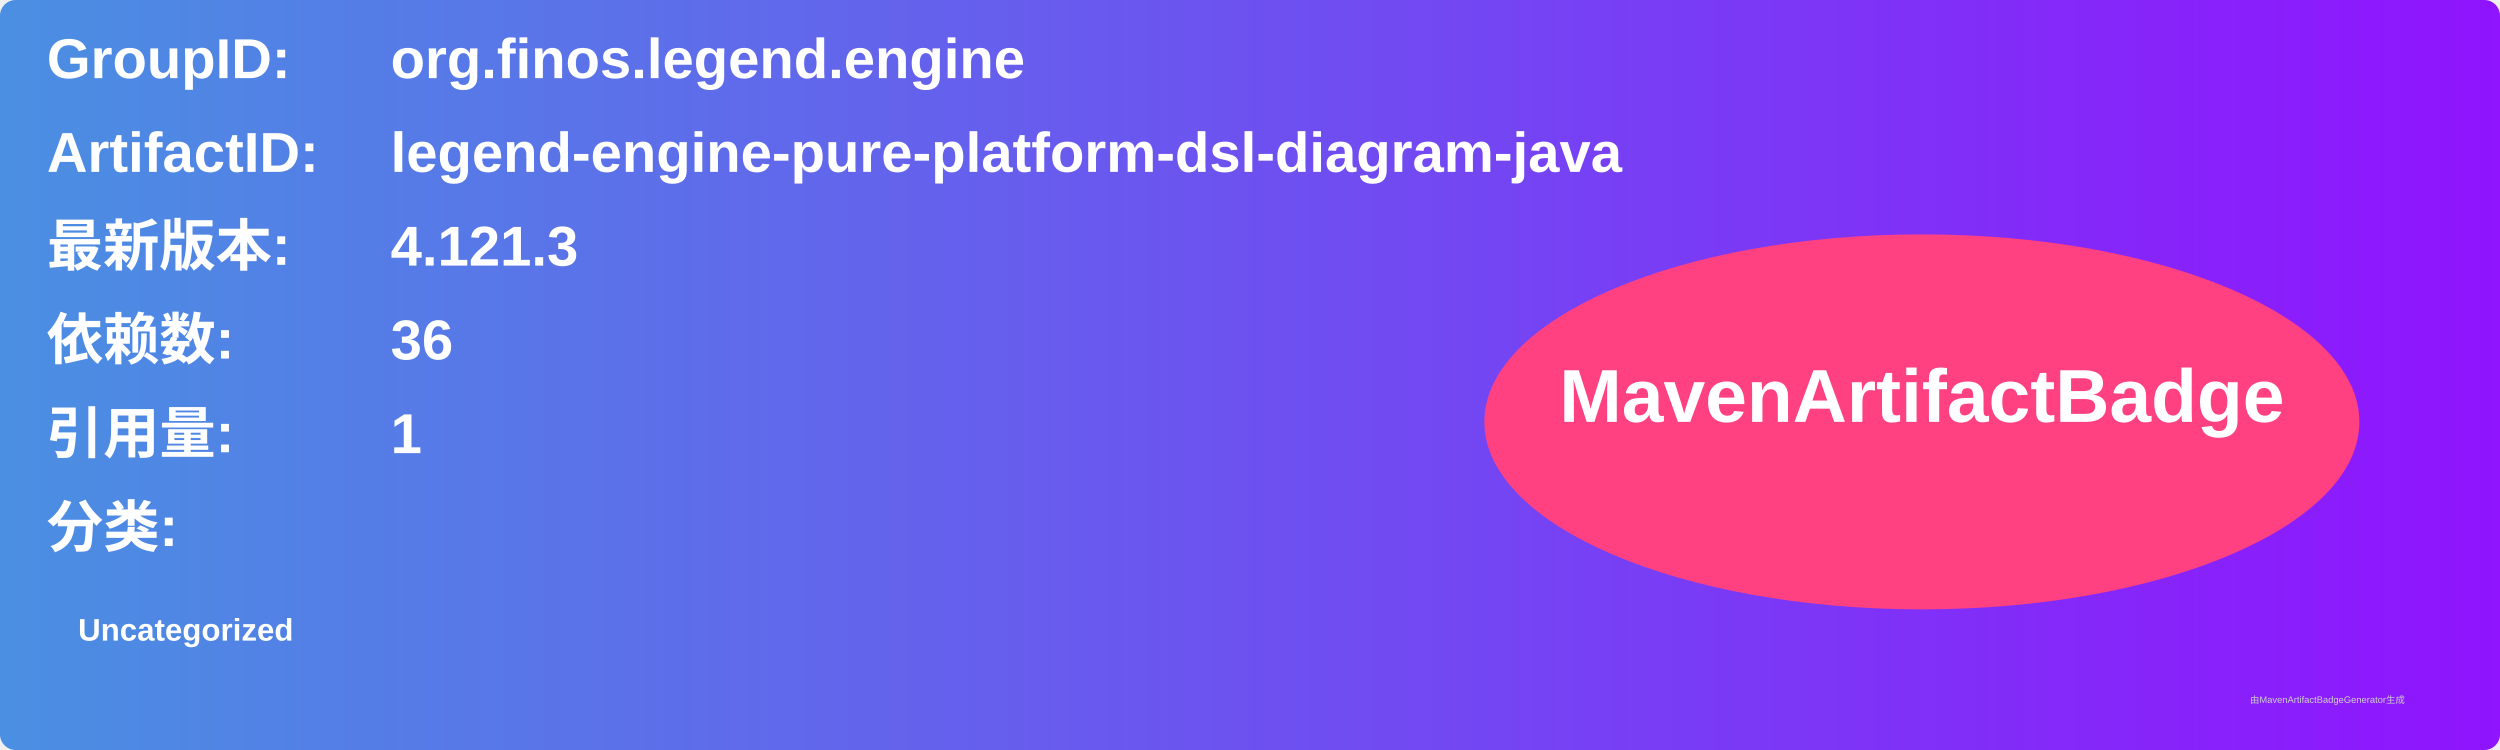
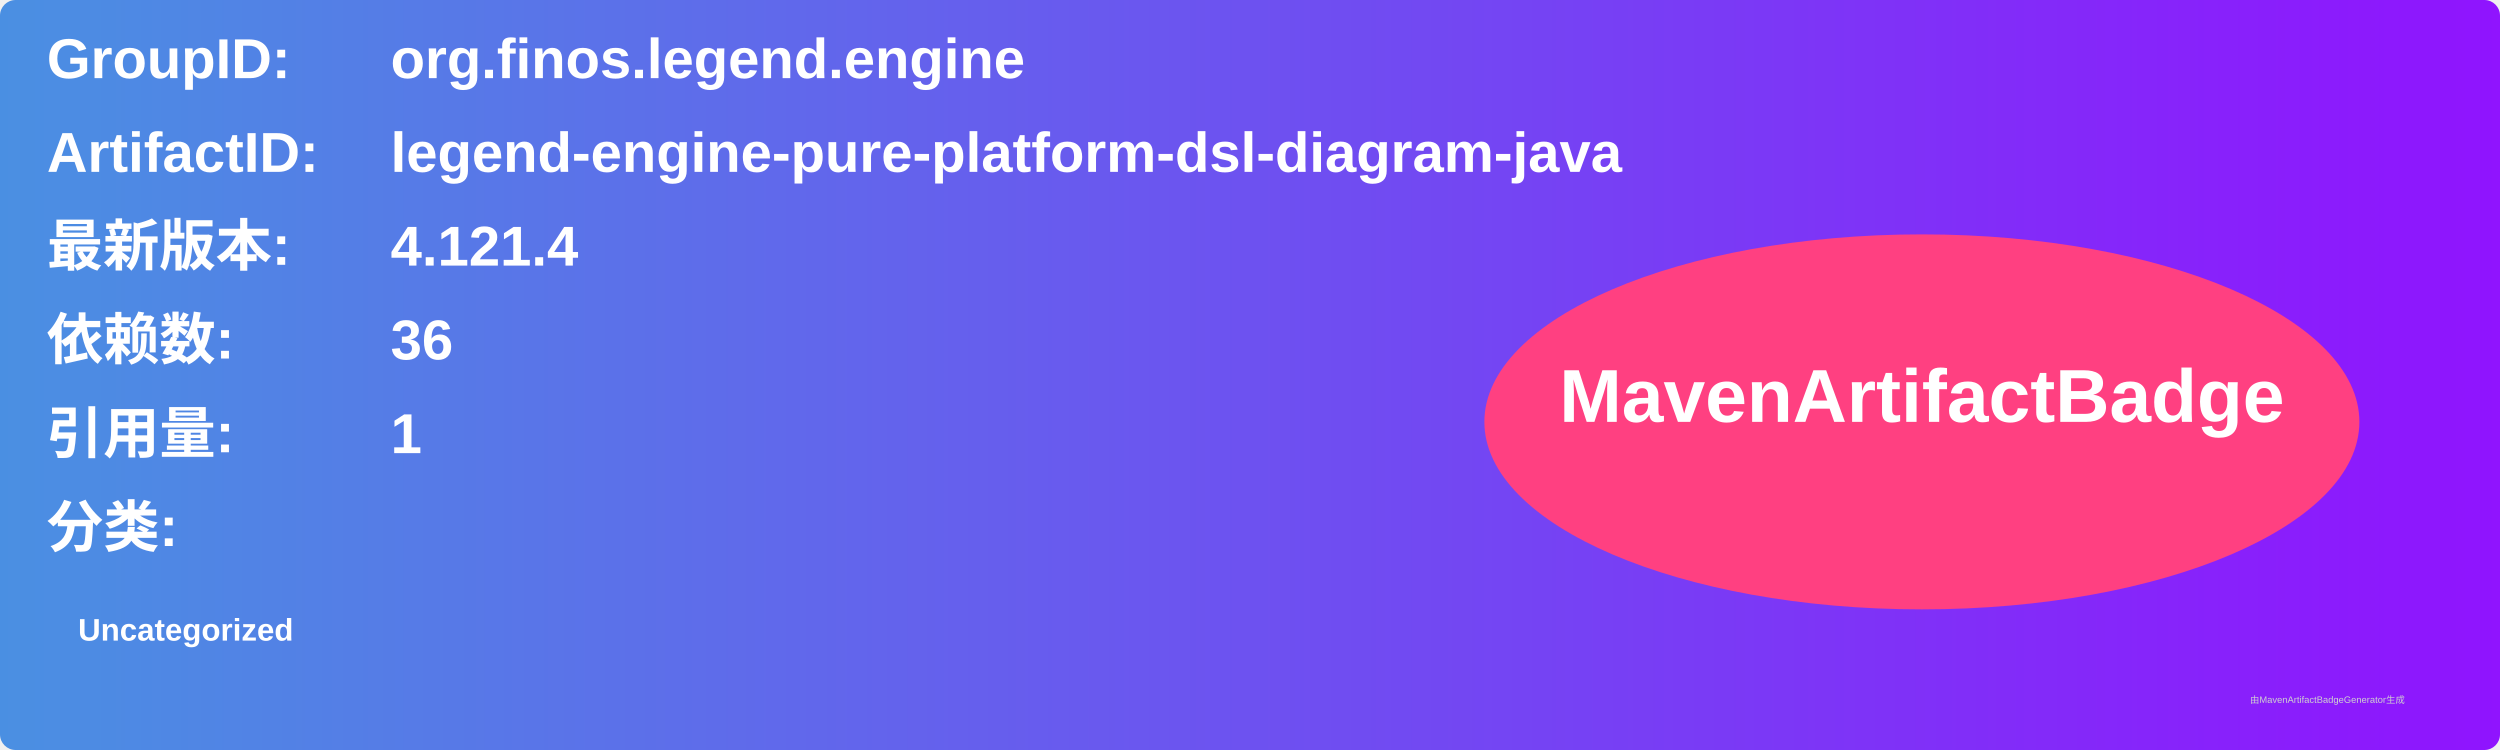
<svg xmlns="http://www.w3.org/2000/svg" width="800" height="240" viewBox="0 0 800 240">
  <linearGradient id="grad" x1="0%" y1="0%" x2="100%" y2="0%">
    <stop offset="0%" stop-color="#4a90e2" />
    <stop offset="100%" stop-color="#9013fe" />
  </linearGradient>
  <rect width="100%" height="100%" rx="5" ry="5" fill="url(#grad)" />
  <g transform="translate(15, 15)">
    <text x="0" y="10" font-family="Arial" font-size="18" fill="white" font-weight="bold" width="260">GroupID:</text>
    <text x="110" y="10" font-family="Arial" font-size="18" fill="white" font-weight="bold" width="460">org.finos.legend.engine</text>
    <text x="0" y="40" font-family="Arial" font-size="18" fill="white" font-weight="bold" width="260">ArtifactID:</text>
    <text x="110" y="40" font-family="Arial" font-size="18" fill="white" font-weight="bold" width="460">legend-engine-pure-platform-dsl-diagram-java</text>
    <text x="0" y="70" font-family="Arial" font-size="18" fill="white" font-weight="bold">最新版本:</text>
    <text x="110" y="70" font-family="Arial" font-size="18" fill="white" font-weight="bold">
-       <tspan font-weight="bold">4.121.3</tspan>
+       <tspan font-weight="bold">4.121.4</tspan>
    </text>
    <text x="0" y="100" font-family="Arial" font-size="18" fill="white" font-weight="bold">依赖数: </text>
    <text x="110" y="100" font-family="Arial" font-size="18" fill="white">
      <tspan font-weight="bold">36</tspan>
    </text>
    <text x="0" y="130" font-family="Arial" font-size="18" fill="white" font-weight="bold">引用量: </text>
    <text x="110" y="130" font-family="Arial" font-size="18" fill="white">
      <tspan font-weight="bold">1</tspan>
    </text>
    <text x="0" y="160" font-family="Arial" font-size="18" fill="white" font-weight="bold">分类:</text>
    <text x="10" y="190" font-family="Arial" font-size="10" fill="white">
      <tspan font-weight="bold">Uncategorized</tspan>
    </text>
    <ellipse cx="600" cy="120" rx="140" ry="60" fill="#ff4081" />
    <text x="600" y="120" text-anchor="middle" font-family="Arial" font-size="24" fill="white" font-weight="bold">MavenArtifactBadge</text>
  </g>
  <text x="720" y="225" font-family="Arial" font-size="3" fill="#d0d0d0">由MavenArtifactBadgeGenerator生成</text>
</svg>
